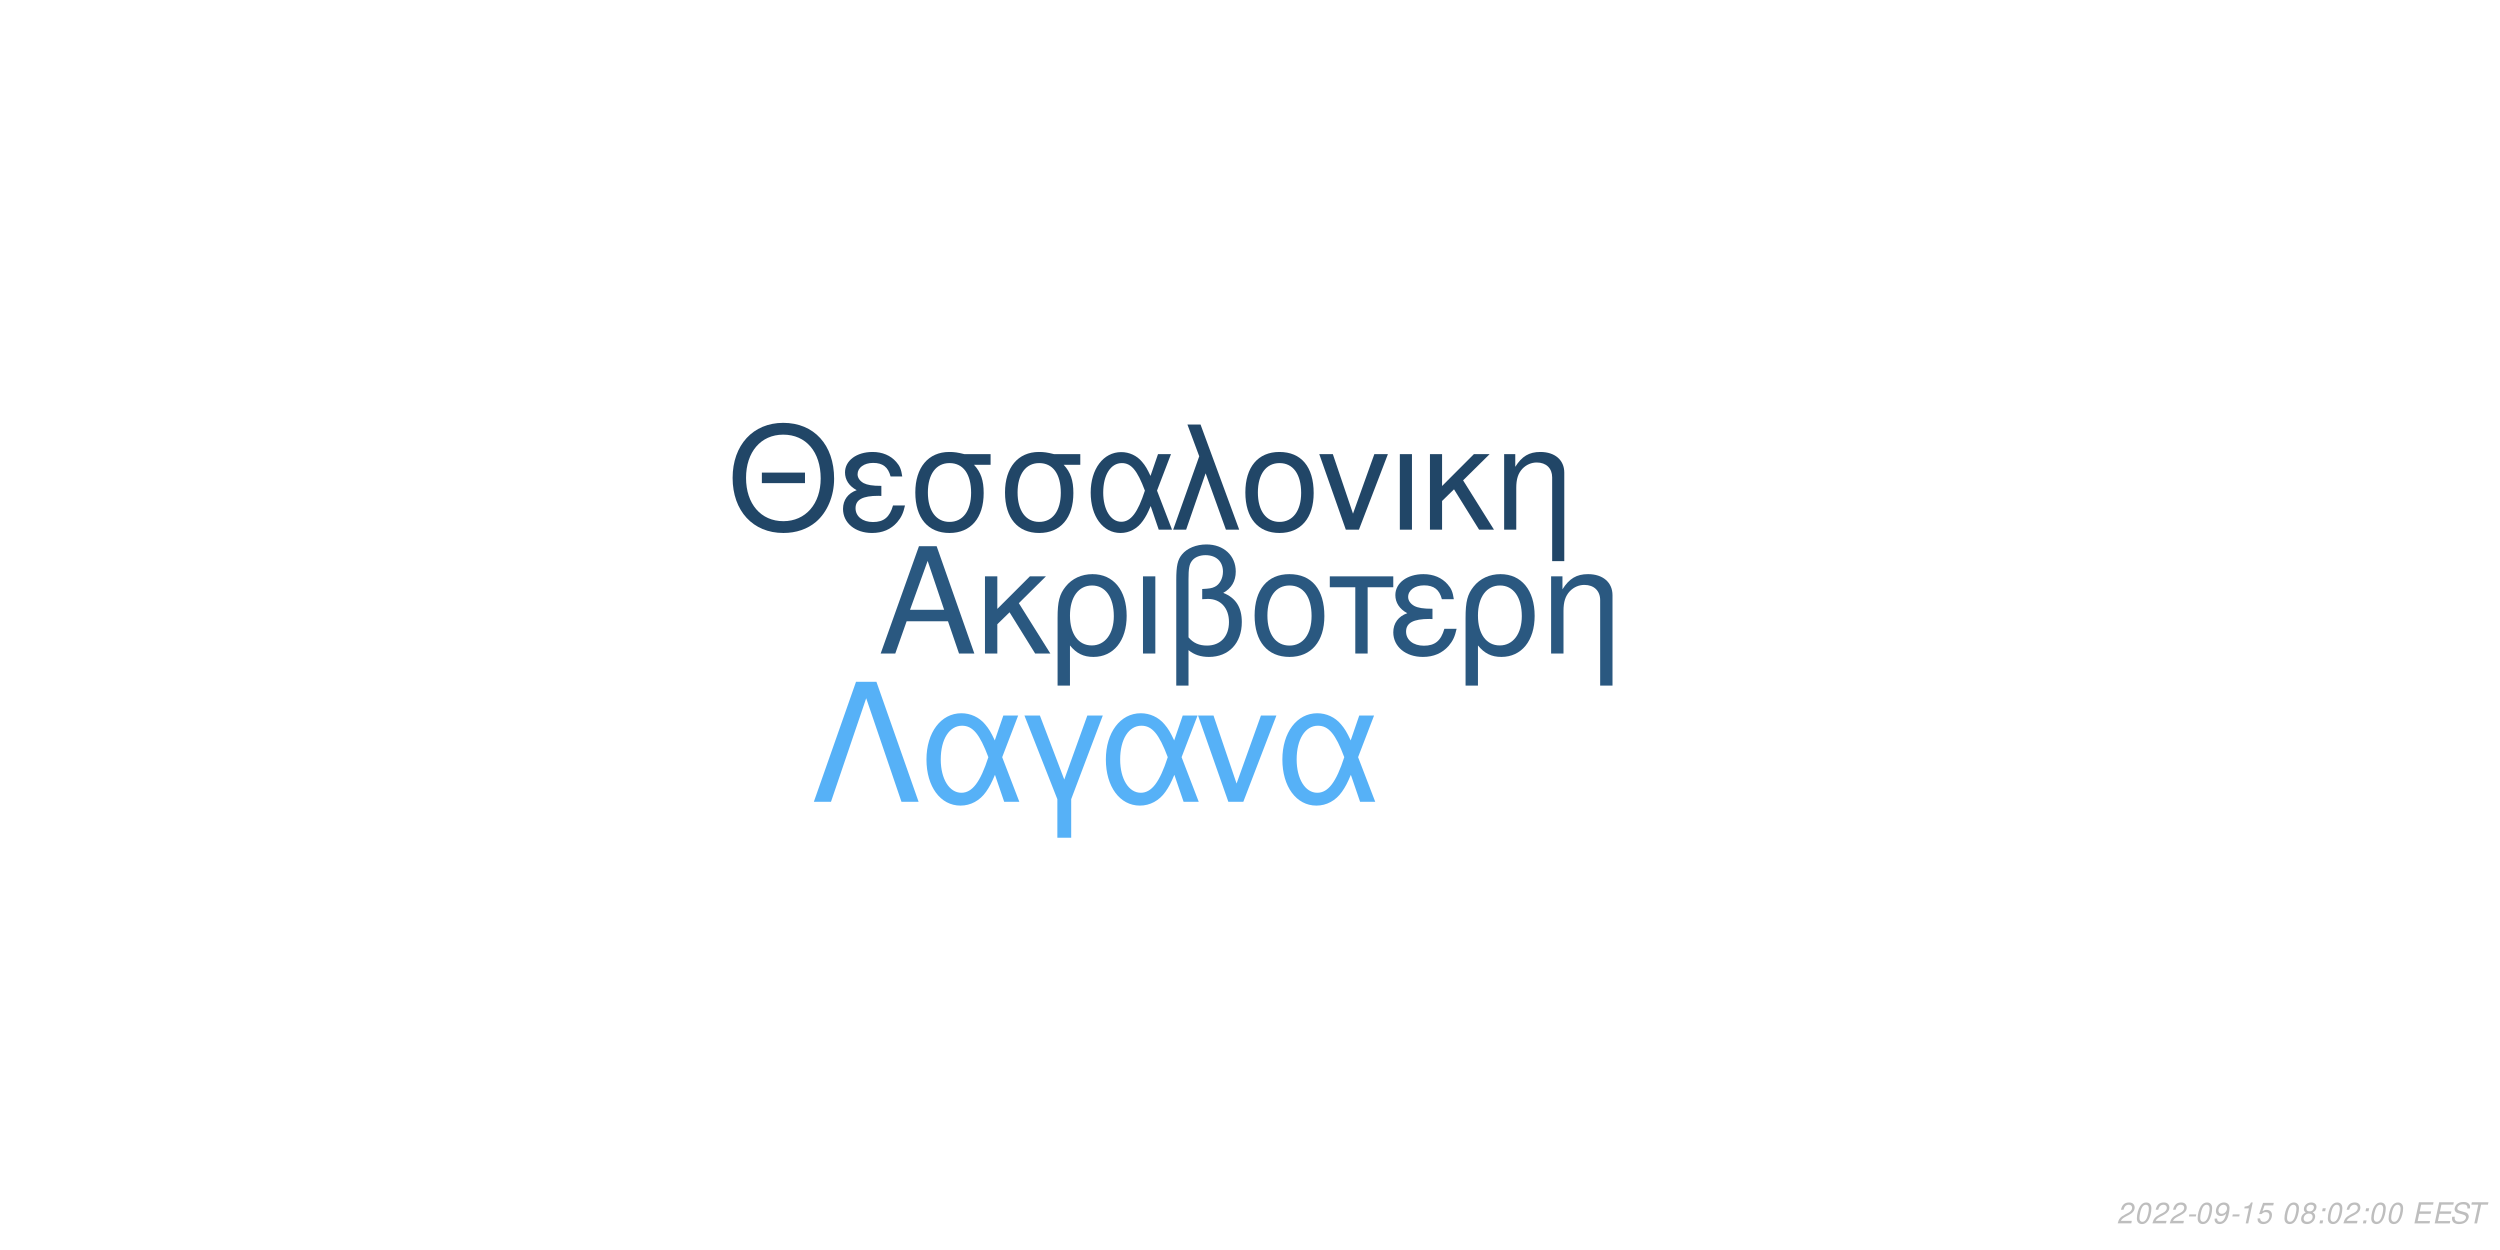
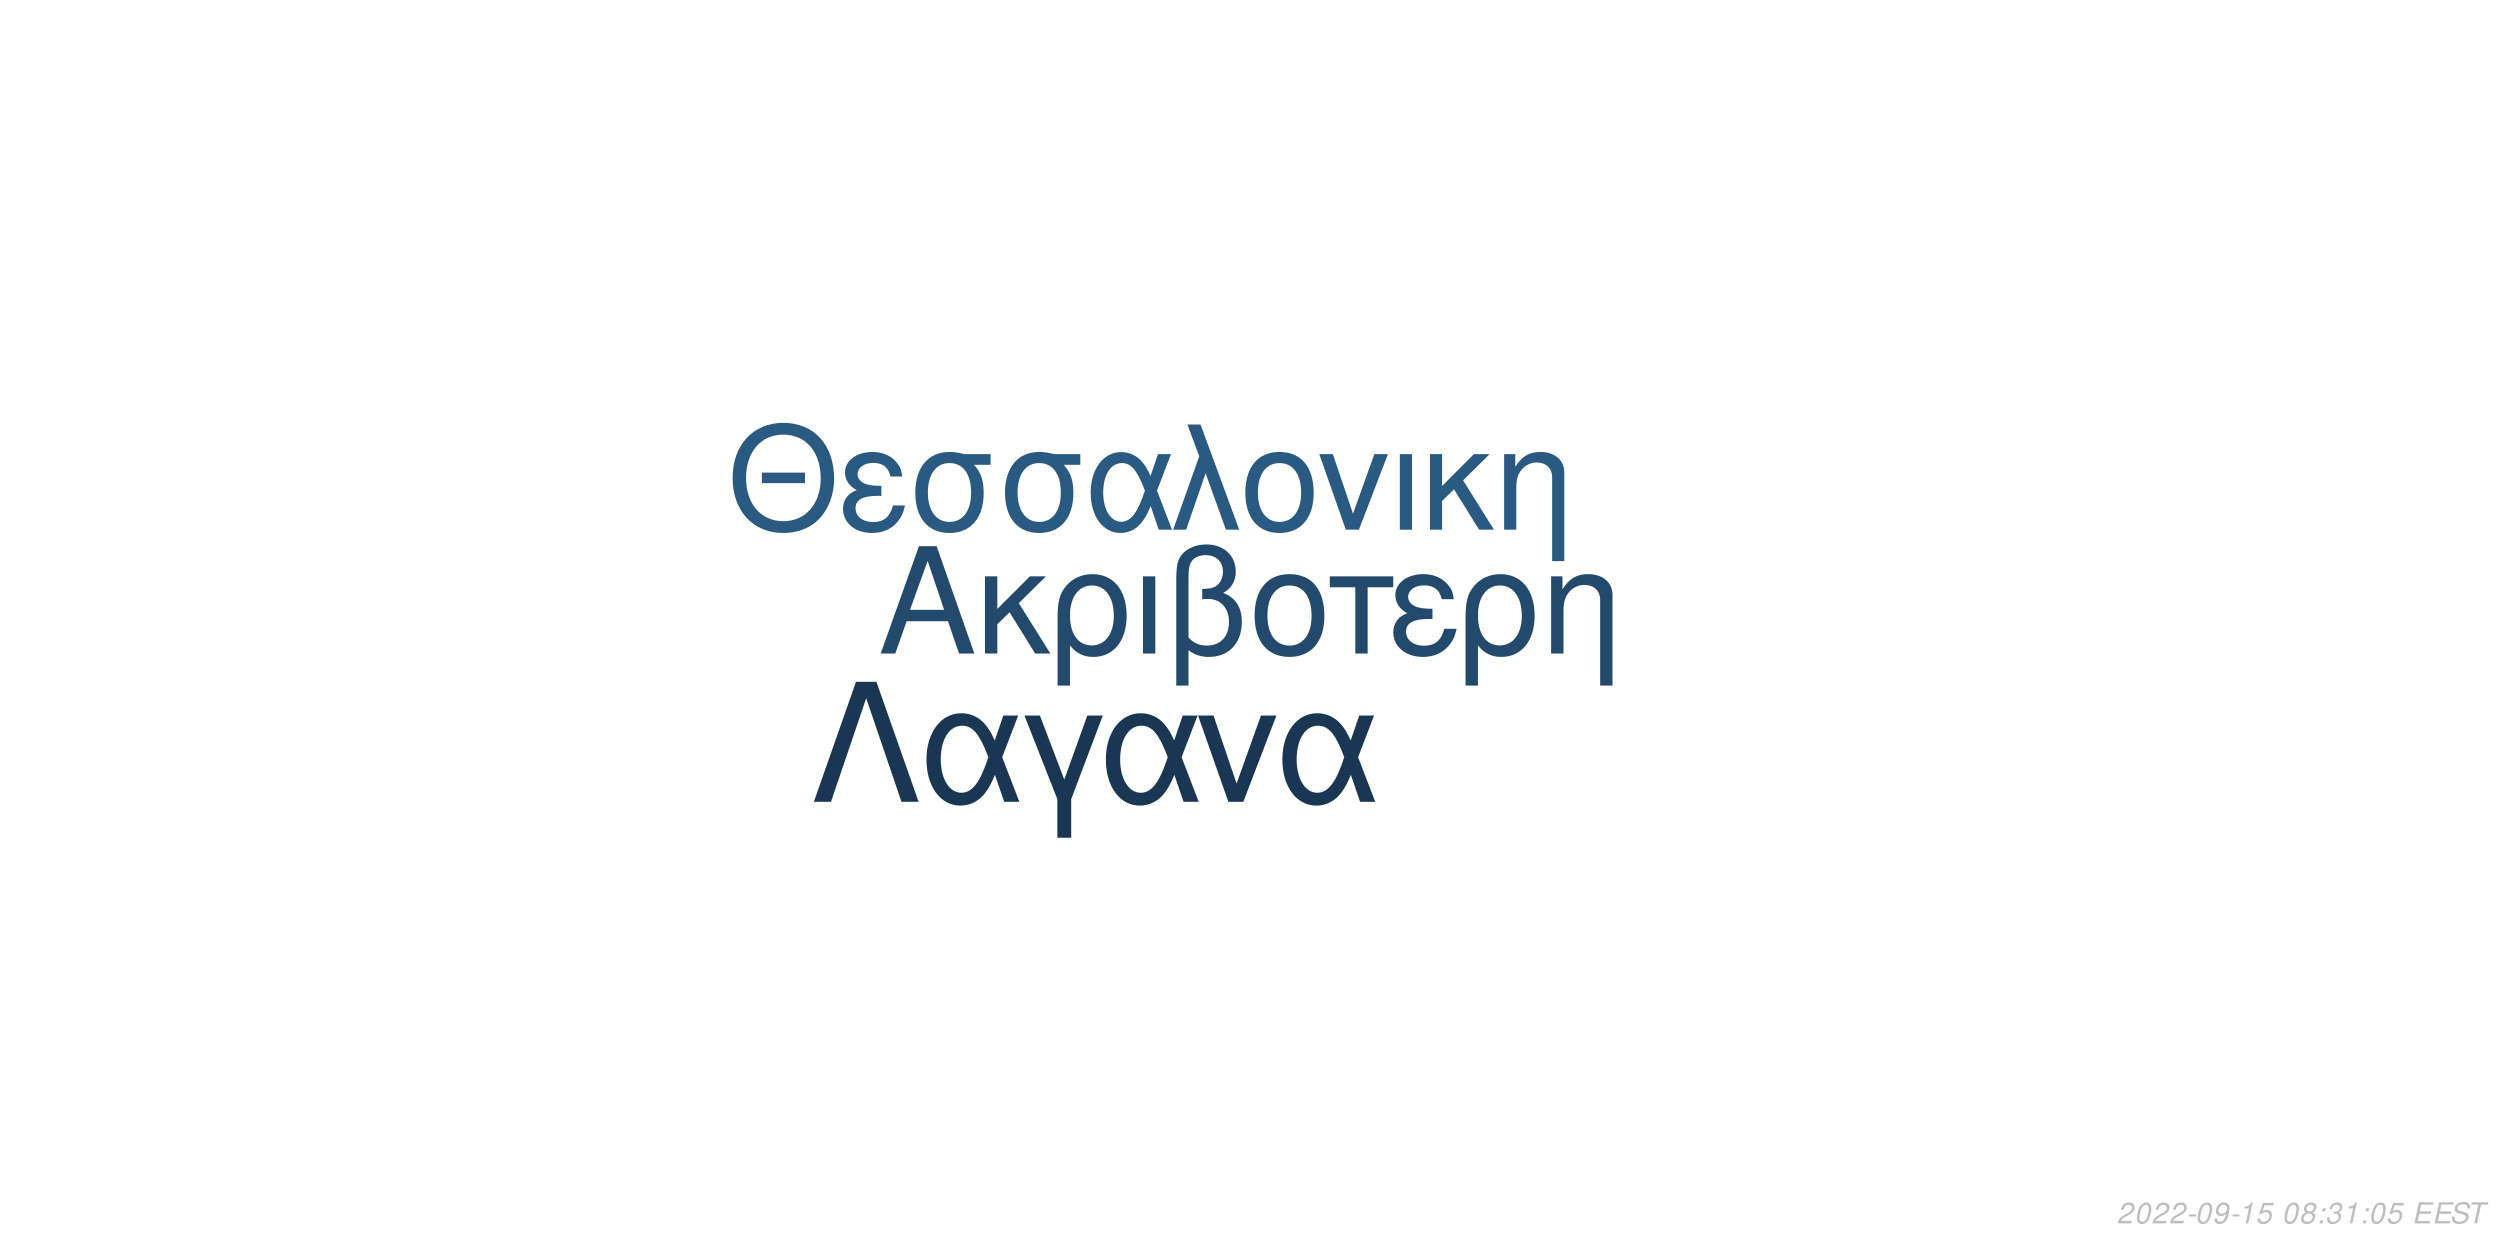
<svg xmlns="http://www.w3.org/2000/svg" xmlns:xlink="http://www.w3.org/1999/xlink" width="864pt" height="432pt" viewBox="0 0 864 432" version="1.1">
  <defs>
    <g>
      <symbol overflow="visible" id="glyph0-0">
        <path style="stroke:none;" d="" />
      </symbol>
      <symbol overflow="visible" id="glyph0-1">
        <path style="stroke:none;" d="M 24.125 -11.141 L 27.938 0 L 33.234 0 L 20.203 -37.094 L 14.094 -37.094 L 0.859 0 L 5.906 0 L 9.828 -11.141 Z M 22.797 -15.109 L 11 -15.109 L 17.094 -32.016 Z M 22.797 -15.109 " />
      </symbol>
      <symbol overflow="visible" id="glyph0-2">
        <path style="stroke:none;" d="M 7.172 -15.422 L 7.172 -26.672 L 2.906 -26.672 L 2.906 0 L 7.172 0 L 7.172 -10.125 L 11.406 -14.25 L 20.25 0 L 25.5 0 L 14.609 -17.406 L 23.969 -26.672 L 18.422 -26.672 Z M 7.172 -15.422 " />
      </symbol>
      <symbol overflow="visible" id="glyph0-3">
        <path style="stroke:none;" d="M 3 11.094 L 7.281 11.094 L 7.281 -2.797 C 9.516 -0.047 11.953 1.172 15.375 1.172 C 22.344 1.172 26.875 -4.422 26.875 -13.031 C 26.875 -21.891 22.297 -27.438 15.062 -27.438 C 11.297 -27.438 7.984 -25.906 5.797 -23.156 C 3.672 -20.516 3 -17.969 3 -12.359 Z M 14.906 -23.516 C 19.547 -23.516 22.438 -19.438 22.438 -12.922 C 22.438 -6.812 19.391 -2.797 14.812 -2.797 C 10.172 -2.797 7.281 -6.766 7.281 -13.125 C 7.281 -19.484 10.234 -23.516 14.906 -23.516 Z M 14.906 -23.516 " />
      </symbol>
      <symbol overflow="visible" id="glyph0-4">
        <path style="stroke:none;" d="M 3.516 0 L 7.781 0 L 7.781 -26.672 L 3.516 -26.672 Z M 3.516 0 " />
      </symbol>
      <symbol overflow="visible" id="glyph0-5">
        <path style="stroke:none;" d="M 4.016 11.094 L 8.25 11.094 L 8.25 -1.172 C 10.172 0.406 12.422 1.172 15.312 1.172 C 22.188 1.172 26.672 -3.609 26.672 -10.891 C 26.672 -15.984 24.578 -19.234 20.25 -20.969 C 23.109 -22.547 24.578 -25.031 24.578 -28.344 C 24.578 -33.844 20.406 -37.703 14.453 -37.703 C 10.938 -37.703 7.734 -36.391 6 -34.25 C 4.484 -32.422 4.016 -30.328 4.016 -25.391 Z M 8.25 -25.656 C 8.25 -29.359 8.5 -30.844 9.469 -32.062 C 10.375 -33.281 12.156 -34 14.094 -34 C 17.812 -34 20.156 -31.812 20.156 -28.297 C 20.156 -25.953 18.984 -23.812 17.297 -23.047 C 16.281 -22.547 15.469 -22.438 12.984 -22.297 L 12.984 -18.781 C 13.734 -18.828 14.344 -18.875 14.969 -18.875 C 19.344 -18.875 22.234 -15.719 22.234 -10.891 C 22.234 -5.906 19.281 -2.75 14.656 -2.75 C 11.953 -2.75 9.922 -3.609 8.25 -5.594 Z M 8.25 -25.656 " />
      </symbol>
      <symbol overflow="visible" id="glyph0-6">
        <path style="stroke:none;" d="M 14.094 -27.438 C 6.562 -27.438 2.094 -22.094 2.094 -13.125 C 2.094 -4.125 6.562 1.172 14.141 1.172 C 21.672 1.172 26.203 -4.172 26.203 -12.922 C 26.203 -22.188 21.828 -27.438 14.094 -27.438 Z M 14.141 -23.516 C 18.938 -23.516 21.781 -19.594 21.781 -12.984 C 21.781 -6.672 18.828 -2.75 14.141 -2.75 C 9.422 -2.75 6.516 -6.672 6.516 -13.125 C 6.516 -19.594 9.422 -23.516 14.141 -23.516 Z M 14.141 -23.516 " />
      </symbol>
      <symbol overflow="visible" id="glyph0-7">
        <path style="stroke:none;" d="M 7.891 0 L 12.156 0 L 12.156 -22.906 L 21.016 -22.906 L 21.016 -26.672 L -0.922 -26.672 L -0.922 -22.906 L 7.891 -22.906 Z M 7.891 0 " />
      </symbol>
      <symbol overflow="visible" id="glyph0-8">
        <path style="stroke:none;" d="M 14.562 -15.469 C 11.344 -15.469 9.562 -15.781 8.297 -16.438 C 6.922 -17.203 6.156 -18.328 6.156 -19.547 C 6.156 -21.891 8.453 -23.562 11.656 -23.562 C 15.062 -23.562 16.953 -22.094 17.812 -18.781 L 21.938 -18.781 C 21.578 -21.266 21.062 -22.5 19.797 -23.922 C 17.812 -26.203 14.906 -27.438 11.453 -27.438 C 5.797 -27.438 1.734 -24.375 1.734 -20.203 C 1.734 -17.609 3.156 -15.375 5.859 -13.938 C 2.797 -12.875 1.016 -10.484 1.016 -7.328 C 1.016 -2.391 5.297 1.172 11.25 1.172 C 14.969 1.172 17.906 -0.109 20.156 -2.641 C 21.578 -4.328 22.297 -5.797 22.906 -8.547 L 18.672 -8.547 C 17.5 -4.422 15.422 -2.703 11.609 -2.703 C 7.938 -2.703 5.438 -4.688 5.438 -7.578 C 5.438 -10.578 7.938 -11.953 13.484 -11.953 C 13.641 -11.953 14.094 -11.953 14.562 -11.906 Z M 14.562 -15.469 " />
      </symbol>
      <symbol overflow="visible" id="glyph0-9">
        <path style="stroke:none;" d="M 3.562 -26.672 L 3.562 0 L 7.844 0 L 7.844 -14.703 C 7.844 -17.906 8.5 -19.891 10.031 -21.531 C 11.406 -22.953 13.188 -23.719 15.062 -23.719 C 18.375 -23.719 20.516 -21.672 20.516 -18.469 L 20.516 11.094 L 24.781 11.094 L 24.781 -20.156 C 24.781 -24.578 21.469 -27.438 16.328 -27.438 C 12.359 -27.438 9.828 -25.906 7.484 -22.188 L 7.484 -26.672 Z M 3.562 -26.672 " />
      </symbol>
      <symbol overflow="visible" id="glyph1-0">
        <path style="stroke:none;" d="" />
      </symbol>
      <symbol overflow="visible" id="glyph1-1">
        <path style="stroke:none;" d="M 26.859 -19.734 L 11.953 -19.734 L 11.953 -16.094 L 26.859 -16.094 Z M 19.328 -36.922 C 8.922 -36.922 1.844 -29.25 1.844 -17.891 C 1.844 -6.484 8.875 1.141 19.391 1.141 C 23.812 1.141 27.703 -0.203 30.641 -2.688 C 34.578 -6.031 36.922 -11.656 36.922 -17.594 C 36.922 -29.297 30 -36.922 19.328 -36.922 Z M 19.328 -32.844 C 27.203 -32.844 32.281 -26.906 32.281 -17.688 C 32.281 -8.922 27.062 -2.938 19.391 -2.938 C 11.609 -2.938 6.484 -8.922 6.484 -17.891 C 6.484 -26.859 11.609 -32.844 19.328 -32.844 Z M 19.328 -32.844 " />
      </symbol>
      <symbol overflow="visible" id="glyph1-2">
        <path style="stroke:none;" d="M 14.25 -15.141 C 11.109 -15.141 9.375 -15.453 8.125 -16.094 C 6.781 -16.844 6.031 -17.938 6.031 -19.141 C 6.031 -21.422 8.266 -23.078 11.406 -23.078 C 14.75 -23.078 16.594 -21.625 17.438 -18.391 L 21.469 -18.391 C 21.125 -20.828 20.625 -22.031 19.391 -23.422 C 17.438 -25.656 14.594 -26.859 11.219 -26.859 C 5.688 -26.859 1.688 -23.875 1.688 -19.781 C 1.688 -17.234 3.094 -15.047 5.734 -13.656 C 2.734 -12.609 1 -10.266 1 -7.172 C 1 -2.344 5.188 1.141 11.016 1.141 C 14.656 1.141 17.547 -0.094 19.734 -2.594 C 21.125 -4.234 21.828 -5.688 22.422 -8.375 L 18.281 -8.375 C 17.141 -4.328 15.094 -2.641 11.359 -2.641 C 7.766 -2.641 5.328 -4.578 5.328 -7.422 C 5.328 -10.359 7.766 -11.703 13.203 -11.703 C 13.359 -11.703 13.797 -11.703 14.25 -11.656 Z M 14.25 -15.141 " />
      </symbol>
      <symbol overflow="visible" id="glyph1-3">
        <path style="stroke:none;" d="M 29 -26.109 L 19.938 -26.109 C 17.594 -26.703 16.438 -26.859 14.703 -26.859 C 7.469 -26.859 2.984 -21.469 2.984 -12.859 C 2.984 -4.031 7.375 1.141 14.797 1.141 C 22.172 1.141 26.609 -4.078 26.609 -12.656 C 26.609 -17.047 25.656 -19.828 23.266 -22.422 L 29 -22.422 Z M 14.797 -23.016 C 19.531 -23.016 22.266 -19.234 22.266 -12.75 C 22.266 -6.531 19.438 -2.688 14.797 -2.688 C 10.172 -2.688 7.328 -6.531 7.328 -12.859 C 7.328 -19.188 10.172 -23.016 14.797 -23.016 Z M 14.797 -23.016 " />
      </symbol>
      <symbol overflow="visible" id="glyph1-4">
        <path style="stroke:none;" d="M 29.344 -26.109 L 24.859 -26.109 L 22.266 -18.578 C 21.125 -21.031 20.484 -22.125 19.328 -23.469 C 17.547 -25.609 14.906 -26.812 12.156 -26.812 C 5.984 -26.812 1.594 -20.984 1.594 -12.812 C 1.594 -4.578 5.828 1.141 11.906 1.141 C 14.953 1.141 17.734 -0.344 19.625 -3.047 C 20.672 -4.531 21.281 -5.688 22.328 -8.172 L 25.109 0 L 29.703 0 L 24.516 -13.5 Z M 20.328 -13.5 C 17.891 -5.922 15.453 -2.734 12.156 -2.734 C 8.516 -2.734 5.922 -6.922 5.922 -12.812 C 5.922 -18.938 8.516 -23.016 12.359 -23.016 C 15.594 -23.016 17.688 -20.531 20.328 -13.5 Z M 20.328 -13.5 " />
      </symbol>
      <symbol overflow="visible" id="glyph1-5">
        <path style="stroke:none;" d="M 1.094 0 L 5.578 0 L 12.312 -19.484 L 19.328 0 L 23.922 0 L 10.562 -36.328 L 6.031 -36.328 L 10.109 -25.359 Z M 1.094 0 " />
      </symbol>
      <symbol overflow="visible" id="glyph1-6">
        <path style="stroke:none;" d="M 13.797 -26.859 C 6.422 -26.859 2.047 -21.625 2.047 -12.859 C 2.047 -4.031 6.422 1.141 13.859 1.141 C 21.234 1.141 25.656 -4.078 25.656 -12.656 C 25.656 -21.719 21.375 -26.859 13.797 -26.859 Z M 13.859 -23.016 C 18.531 -23.016 21.328 -19.188 21.328 -12.703 C 21.328 -6.531 18.438 -2.688 13.859 -2.688 C 9.219 -2.688 6.375 -6.531 6.375 -12.859 C 6.375 -19.188 9.219 -23.016 13.859 -23.016 Z M 13.859 -23.016 " />
      </symbol>
      <symbol overflow="visible" id="glyph1-7">
        <path style="stroke:none;" d="M 14.297 0 L 24.312 -26.109 L 19.625 -26.109 L 12.25 -5.531 L 5.281 -26.109 L 0.594 -26.109 L 9.766 0 Z M 14.297 0 " />
      </symbol>
      <symbol overflow="visible" id="glyph1-8">
        <path style="stroke:none;" d="M 3.438 0 L 7.625 0 L 7.625 -26.109 L 3.438 -26.109 Z M 3.438 0 " />
      </symbol>
      <symbol overflow="visible" id="glyph1-9">
        <path style="stroke:none;" d="M 7.031 -15.094 L 7.031 -26.109 L 2.844 -26.109 L 2.844 0 L 7.031 0 L 7.031 -9.922 L 11.156 -13.953 L 19.828 0 L 24.969 0 L 14.297 -17.047 L 23.469 -26.109 L 18.031 -26.109 Z M 7.031 -15.094 " />
      </symbol>
      <symbol overflow="visible" id="glyph1-10">
        <path style="stroke:none;" d="M 3.484 -26.109 L 3.484 0 L 7.672 0 L 7.672 -14.406 C 7.672 -17.547 8.328 -19.484 9.812 -21.078 C 11.156 -22.469 12.906 -23.219 14.75 -23.219 C 17.984 -23.219 20.078 -21.234 20.078 -18.094 L 20.078 10.859 L 24.266 10.859 L 24.266 -19.734 C 24.266 -24.062 21.031 -26.859 16 -26.859 C 12.109 -26.859 9.609 -25.359 7.328 -21.719 L 7.328 -26.109 Z M 3.484 -26.109 " />
      </symbol>
      <symbol overflow="visible" id="glyph2-0">
        <path style="stroke:none;" d="" />
      </symbol>
      <symbol overflow="visible" id="glyph2-1">
        <path style="stroke:none;" d="M 22.531 -41.484 L 15.484 -41.484 L 0.906 0 L 6.828 0 L 19 -35.797 L 31.188 0 L 37.109 0 Z M 22.531 -41.484 " />
      </symbol>
      <symbol overflow="visible" id="glyph2-2">
        <path style="stroke:none;" d="M 33.516 -29.812 L 28.391 -29.812 L 25.438 -21.219 C 24.125 -24.016 23.391 -25.266 22.078 -26.797 C 20.031 -29.25 17.016 -30.609 13.891 -30.609 C 6.828 -30.609 1.828 -23.953 1.828 -14.625 C 1.828 -5.234 6.656 1.312 13.594 1.312 C 17.078 1.312 20.266 -0.391 22.422 -3.469 C 23.609 -5.172 24.297 -6.484 25.5 -9.328 L 28.688 0 L 33.922 0 L 28 -15.422 Z M 23.219 -15.422 C 20.422 -6.766 17.641 -3.125 13.891 -3.125 C 9.734 -3.125 6.766 -7.906 6.766 -14.625 C 6.766 -21.625 9.734 -26.297 14.109 -26.297 C 17.812 -26.297 20.203 -23.453 23.219 -15.422 Z M 23.219 -15.422 " />
      </symbol>
      <symbol overflow="visible" id="glyph2-3">
        <path style="stroke:none;" d="M 12.062 12.406 L 16.844 12.406 L 16.844 -0.906 L 27.766 -29.812 L 22.422 -29.812 L 14.453 -7.688 L 6.031 -29.812 L 0.688 -29.812 L 12.062 -0.906 Z M 12.062 12.406 " />
      </symbol>
      <symbol overflow="visible" id="glyph2-4">
        <path style="stroke:none;" d="M 16.328 0 L 27.766 -29.812 L 22.422 -29.812 L 14 -6.312 L 6.031 -29.812 L 0.688 -29.812 L 11.156 0 Z M 16.328 0 " />
      </symbol>
      <symbol overflow="visible" id="glyph3-0">
        <path style="stroke:none;" d="" />
      </symbol>
      <symbol overflow="visible" id="glyph3-1">
        <path style="stroke:none;" d="M 5.234 -0.875 L 1.469 -0.875 C 1.641 -1.375 2.203 -1.891 3.109 -2.344 L 4.234 -2.938 C 5.562 -3.625 6.219 -4.469 6.219 -5.484 C 6.219 -5.938 6.062 -6.359 5.797 -6.656 C 5.469 -7.047 4.984 -7.234 4.312 -7.234 C 2.766 -7.234 1.891 -6.453 1.484 -4.734 L 2.375 -4.734 C 2.484 -5.188 2.609 -5.484 2.797 -5.75 C 3.094 -6.203 3.609 -6.453 4.188 -6.453 C 4.891 -6.453 5.344 -6.031 5.344 -5.375 C 5.344 -4.703 4.859 -4.094 4.016 -3.656 L 2.984 -3.125 C 1.234 -2.188 0.797 -1.656 0.344 -0.016 L 5.047 -0.016 Z M 5.234 -0.875 " />
      </symbol>
      <symbol overflow="visible" id="glyph3-2">
        <path style="stroke:none;" d="M 4.203 -7.234 C 3.375 -7.234 2.688 -6.812 2.125 -5.984 C 1.484 -5.047 0.984 -3.188 0.984 -1.734 C 0.984 -1.109 1.172 -0.562 1.484 -0.266 C 1.797 0.047 2.281 0.234 2.766 0.234 C 3.625 0.234 4.281 -0.156 4.859 -1.016 C 5.516 -1.953 6 -3.797 6 -5.266 C 6 -6.5 5.328 -7.234 4.203 -7.234 Z M 4.094 -6.453 C 4.734 -6.453 5.125 -5.984 5.125 -5.156 C 5.125 -4.203 4.781 -2.625 4.406 -1.812 C 3.984 -0.938 3.516 -0.547 2.875 -0.547 C 2.25 -0.547 1.875 -1.031 1.875 -1.828 C 1.875 -2.797 2.203 -4.344 2.594 -5.203 C 2.984 -6.047 3.453 -6.453 4.094 -6.453 Z M 4.094 -6.453 " />
      </symbol>
      <symbol overflow="visible" id="glyph3-3">
        <path style="stroke:none;" d="M 3.516 -3.125 L 1.125 -3.125 L 0.969 -2.406 L 3.359 -2.406 Z M 3.516 -3.125 " />
      </symbol>
      <symbol overflow="visible" id="glyph3-4">
        <path style="stroke:none;" d="M 0.844 -1.656 C 0.844 -1.547 0.844 -1.438 0.844 -1.375 C 0.844 -0.406 1.531 0.234 2.578 0.234 C 3.203 0.234 3.766 0.016 4.297 -0.438 C 4.938 -1 5.312 -1.656 5.594 -2.719 C 5.844 -3.672 6.016 -4.766 6.016 -5.375 C 6.016 -5.844 5.844 -6.328 5.547 -6.656 C 5.203 -7.031 4.703 -7.234 4.062 -7.234 C 2.516 -7.234 1.297 -5.938 1.297 -4.266 C 1.297 -3.203 1.984 -2.547 3.047 -2.547 C 3.484 -2.547 3.953 -2.672 4.281 -2.891 C 4.406 -2.984 4.547 -3.078 4.828 -3.344 C 4.438 -1.484 3.703 -0.547 2.703 -0.547 C 2.109 -0.547 1.719 -0.938 1.719 -1.547 L 1.719 -1.656 Z M 3.953 -6.453 C 4.625 -6.453 5.141 -5.953 5.141 -5.281 C 5.141 -4.188 4.312 -3.312 3.297 -3.312 C 2.594 -3.312 2.172 -3.734 2.172 -4.453 C 2.172 -5.562 2.984 -6.453 3.953 -6.453 Z M 3.953 -6.453 " />
      </symbol>
      <symbol overflow="visible" id="glyph3-5">
        <path style="stroke:none;" d="M 3.703 -5.188 L 2.594 0 L 3.469 0 L 5.016 -7.234 L 4.438 -7.234 C 3.906 -6.156 3.688 -6.016 2.234 -5.812 L 2.109 -5.188 Z M 3.703 -5.188 " />
      </symbol>
      <symbol overflow="visible" id="glyph3-6">
        <path style="stroke:none;" d="M 6.297 -7.094 L 2.594 -7.094 L 1.234 -3.234 L 2.047 -3.234 C 2.656 -3.766 2.938 -3.906 3.531 -3.906 C 4.328 -3.906 4.797 -3.453 4.797 -2.688 C 4.797 -1.438 3.969 -0.547 2.828 -0.547 C 2.031 -0.547 1.609 -0.938 1.578 -1.734 L 0.703 -1.734 L 0.703 -1.516 C 0.703 -0.938 0.844 -0.547 1.188 -0.266 C 1.562 0.062 2.078 0.234 2.703 0.234 C 3.656 0.234 4.391 -0.156 4.984 -0.922 C 5.422 -1.5 5.672 -2.234 5.672 -2.953 C 5.672 -4 4.938 -4.672 3.812 -4.672 C 3.328 -4.672 2.906 -4.547 2.406 -4.234 L 3.109 -6.219 L 6.109 -6.219 Z M 6.297 -7.094 " />
      </symbol>
      <symbol overflow="visible" id="glyph3-7">
        <path style="stroke:none;" d="" />
      </symbol>
      <symbol overflow="visible" id="glyph3-8">
        <path style="stroke:none;" d="M 4.766 -3.797 C 5.078 -3.969 5.234 -4.078 5.438 -4.234 C 5.812 -4.594 6.062 -5.172 6.062 -5.734 C 6.062 -6.625 5.344 -7.234 4.266 -7.234 C 2.812 -7.234 1.703 -6.219 1.703 -4.875 C 1.703 -4.406 1.875 -4.125 2.359 -3.812 C 1.297 -3.312 0.75 -2.516 0.75 -1.469 C 0.75 -0.438 1.547 0.234 2.812 0.234 C 3.656 0.234 4.359 -0.094 4.938 -0.734 C 5.359 -1.234 5.609 -1.859 5.609 -2.438 C 5.609 -3.047 5.312 -3.516 4.766 -3.797 Z M 4.109 -6.453 C 4.797 -6.453 5.188 -6.125 5.188 -5.578 C 5.188 -5.266 5.062 -4.922 4.859 -4.672 C 4.562 -4.312 4.188 -4.156 3.656 -4.156 C 2.984 -4.156 2.594 -4.453 2.594 -4.984 C 2.594 -5.859 3.203 -6.453 4.109 -6.453 Z M 3.453 -3.406 C 4.234 -3.406 4.734 -2.984 4.734 -2.312 C 4.734 -1.312 3.922 -0.547 2.875 -0.547 C 2.125 -0.547 1.625 -0.969 1.625 -1.625 C 1.625 -2.609 2.438 -3.406 3.453 -3.406 Z M 3.453 -3.406 " />
      </symbol>
      <symbol overflow="visible" id="glyph3-9">
        <path style="stroke:none;" d="M 2.359 -1.031 L 1.312 -1.031 L 1.094 0 L 2.141 0 Z M 3.266 -5.234 L 2.219 -5.234 L 2 -4.203 L 3.047 -4.203 Z M 3.266 -5.234 " />
      </symbol>
      <symbol overflow="visible" id="glyph3-10">
+         <path style="stroke:none;" d="M 2.922 -3.312 C 3.125 -3.344 3.234 -3.344 3.375 -3.344 C 4.203 -3.344 4.688 -3 4.688 -2.406 C 4.688 -1.312 3.906 -0.547 2.781 -0.547 C 2.047 -0.547 1.594 -0.938 1.594 -1.562 C 1.594 -1.719 1.609 -1.844 1.656 -2.094 L 0.766 -2.094 C 0.734 -1.797 0.719 -1.641 0.719 -1.469 C 0.719 -0.375 1.406 0.234 2.641 0.234 C 3.547 0.234 4.297 -0.078 4.812 -0.656 C 5.266 -1.156 5.562 -1.875 5.562 -2.547 C 5.562 -3.125 5.344 -3.453 4.797 -3.734 C 5.641 -4.234 6.016 -4.844 6.016 -5.734 C 6.016 -6.656 5.312 -7.234 4.203 -7.234 C 3.375 -7.234 2.672 -6.938 2.188 -6.375 C 1.891 -6.031 1.703 -5.641 1.516 -4.906 L 2.391 -4.906 C 2.5 -5.359 2.594 -5.594 2.734 -5.812 C 3.047 -6.234 3.516 -6.453 4.078 -6.453 C 4.734 -6.453 5.141 -6.125 5.141 -5.578 C 5.141 -5.188 5.016 -4.797 4.797 -4.547 C 4.516 -4.234 4 -4.062 3.266 -4.062 L 3.078 -4.062 Z M 2.922 -3.312 " />
+       </symbol>
+       <symbol overflow="visible" id="glyph3-11">
        <path style="stroke:none;" d="M 2.547 -3.312 L 6.5 -3.312 L 6.688 -4.141 L 2.719 -4.141 L 3.219 -6.469 L 7.344 -6.469 L 7.516 -7.297 L 2.453 -7.297 L 0.906 0 L 6.125 0 L 6.297 -0.812 L 2.016 -0.812 Z M 2.547 -3.312 " />
      </symbol>
-       <symbol overflow="visible" id="glyph3-11">
+       <symbol overflow="visible" id="glyph3-12">
        <path style="stroke:none;" d="M 7.062 -5.156 C 7.125 -5.438 7.141 -5.562 7.141 -5.703 C 7.141 -6.156 6.938 -6.594 6.594 -6.891 C 6.188 -7.25 5.656 -7.406 4.875 -7.406 C 3.844 -7.406 3.047 -7.125 2.5 -6.562 C 2.094 -6.141 1.781 -5.438 1.781 -4.922 C 1.781 -4.297 2.219 -3.766 2.891 -3.562 L 4.594 -3.094 C 5.406 -2.859 5.734 -2.578 5.734 -2.094 C 5.734 -1.781 5.547 -1.406 5.266 -1.141 C 4.844 -0.766 4.266 -0.578 3.453 -0.578 C 2.328 -0.578 1.812 -0.984 1.812 -1.906 C 1.812 -2.047 1.812 -2.125 1.844 -2.312 L 0.984 -2.312 C 0.906 -2.062 0.891 -1.906 0.891 -1.688 C 0.891 -0.484 1.797 0.234 3.297 0.234 C 4.359 0.234 5.234 -0.062 5.812 -0.609 C 6.344 -1.078 6.688 -1.797 6.688 -2.375 C 6.688 -2.641 6.609 -2.906 6.453 -3.156 C 6.234 -3.5 5.938 -3.703 5.469 -3.828 L 3.75 -4.312 C 2.984 -4.547 2.734 -4.734 2.734 -5.188 C 2.734 -5.547 2.875 -5.844 3.188 -6.109 C 3.547 -6.438 4.031 -6.594 4.703 -6.594 C 5.266 -6.594 5.688 -6.484 5.906 -6.297 C 6.094 -6.125 6.219 -5.797 6.219 -5.516 C 6.219 -5.422 6.203 -5.344 6.188 -5.156 Z M 7.062 -5.156 " />
      </symbol>
-       <symbol overflow="visible" id="glyph3-12">
+       <symbol overflow="visible" id="glyph3-13">
        <path style="stroke:none;" d="M 4.938 -6.469 L 7.312 -6.469 L 7.484 -7.297 L 1.75 -7.297 L 1.578 -6.469 L 3.984 -6.469 L 2.609 0 L 3.547 0 Z M 4.938 -6.469 " />
      </symbol>
    </g>
  </defs>
  <g id="surface1">
    <rect x="0" y="0" width="864" height="432" style="fill:rgb(100%,100%,100%);fill-opacity:1;stroke:none;" />
-     <g style="fill:rgb(16.471%,34.51%,50.196%);fill-opacity:1;">
+     <g style="fill:rgb(13.725%,29.02%,42.745%);fill-opacity:1;">
      <use xlink:href="#glyph0-1" x="303.5" y="225.861" />
      <use xlink:href="#glyph0-2" x="337.5" y="225.861" />
      <use xlink:href="#glyph0-3" x="362.5" y="225.861" />
      <use xlink:href="#glyph0-4" x="391.5" y="225.861" />
      <use xlink:href="#glyph0-5" x="402.5" y="225.861" />
      <use xlink:href="#glyph0-6" x="431.5" y="225.861" />
      <use xlink:href="#glyph0-7" x="460.5" y="225.861" />
      <use xlink:href="#glyph0-8" x="480.5" y="225.861" />
      <use xlink:href="#glyph0-3" x="503.5" y="225.861" />
      <use xlink:href="#glyph0-9" x="532.5" y="225.861" />
    </g>
-     <g style="fill:rgb(12.941%,27.451%,40.392%);fill-opacity:1;">
+     <g style="fill:rgb(16.471%,34.902%,50.588%);fill-opacity:1;">
      <use xlink:href="#glyph1-1" x="251.348" y="183.058" />
      <use xlink:href="#glyph1-2" x="290.348" y="183.058" />
      <use xlink:href="#glyph1-3" x="313.348" y="183.058" />
      <use xlink:href="#glyph1-3" x="344.348" y="183.058" />
      <use xlink:href="#glyph1-4" x="375.348" y="183.058" />
      <use xlink:href="#glyph1-5" x="404.348" y="183.058" />
      <use xlink:href="#glyph1-6" x="428.348" y="183.058" />
      <use xlink:href="#glyph1-7" x="455.348" y="183.058" />
      <use xlink:href="#glyph1-8" x="480.348" y="183.058" />
      <use xlink:href="#glyph1-9" x="491.348" y="183.058" />
      <use xlink:href="#glyph1-10" x="516.348" y="183.058" />
    </g>
-     <g style="fill:rgb(33.725%,69.412%,96.863%);fill-opacity:1;">
+     <g style="fill:rgb(9.804%,21.176%,32.157%);fill-opacity:1;">
      <use xlink:href="#glyph2-1" x="280.359" y="277.105" />
      <use xlink:href="#glyph2-2" x="318.359" y="277.105" />
      <use xlink:href="#glyph2-3" x="353.359" y="277.105" />
      <use xlink:href="#glyph2-2" x="380.359" y="277.105" />
      <use xlink:href="#glyph2-4" x="413.359" y="277.105" />
      <use xlink:href="#glyph2-2" x="441.359" y="277.105" />
    </g>
    <g style="fill:rgb(74.51%,74.51%,74.51%);fill-opacity:1;">
      <use xlink:href="#glyph3-1" x="731.52" y="422.81" />
      <use xlink:href="#glyph3-2" x="737.52" y="422.81" />
      <use xlink:href="#glyph3-1" x="743.52" y="422.81" />
      <use xlink:href="#glyph3-1" x="749.52" y="422.81" />
      <use xlink:href="#glyph3-3" x="755.52" y="422.81" />
      <use xlink:href="#glyph3-2" x="758.52" y="422.81" />
      <use xlink:href="#glyph3-4" x="764.52" y="422.81" />
      <use xlink:href="#glyph3-3" x="770.52" y="422.81" />
      <use xlink:href="#glyph3-5" x="773.52" y="422.81" />
      <use xlink:href="#glyph3-6" x="779.52" y="422.81" />
      <use xlink:href="#glyph3-7" x="785.52" y="422.81" />
      <use xlink:href="#glyph3-2" x="788.52" y="422.81" />
      <use xlink:href="#glyph3-8" x="794.52" y="422.81" />
      <use xlink:href="#glyph3-9" x="800.52" y="422.81" />
-       <use xlink:href="#glyph3-2" x="803.52" y="422.81" />
-       <use xlink:href="#glyph3-1" x="809.52" y="422.81" />
+       <use xlink:href="#glyph3-10" x="803.52" y="422.81" />
+       <use xlink:href="#glyph3-5" x="809.52" y="422.81" />
      <use xlink:href="#glyph3-9" x="815.52" y="422.81" />
      <use xlink:href="#glyph3-2" x="818.52" y="422.81" />
-       <use xlink:href="#glyph3-2" x="824.52" y="422.81" />
+       <use xlink:href="#glyph3-6" x="824.52" y="422.81" />
      <use xlink:href="#glyph3-7" x="830.52" y="422.81" />
-       <use xlink:href="#glyph3-10" x="833.52" y="422.81" />
-       <use xlink:href="#glyph3-10" x="840.52" y="422.81" />
-       <use xlink:href="#glyph3-11" x="846.52" y="422.81" />
-       <use xlink:href="#glyph3-12" x="852.52" y="422.81" />
+       <use xlink:href="#glyph3-11" x="833.52" y="422.81" />
+       <use xlink:href="#glyph3-11" x="840.52" y="422.81" />
+       <use xlink:href="#glyph3-12" x="846.52" y="422.81" />
+       <use xlink:href="#glyph3-13" x="852.52" y="422.81" />
    </g>
  </g>
</svg>
